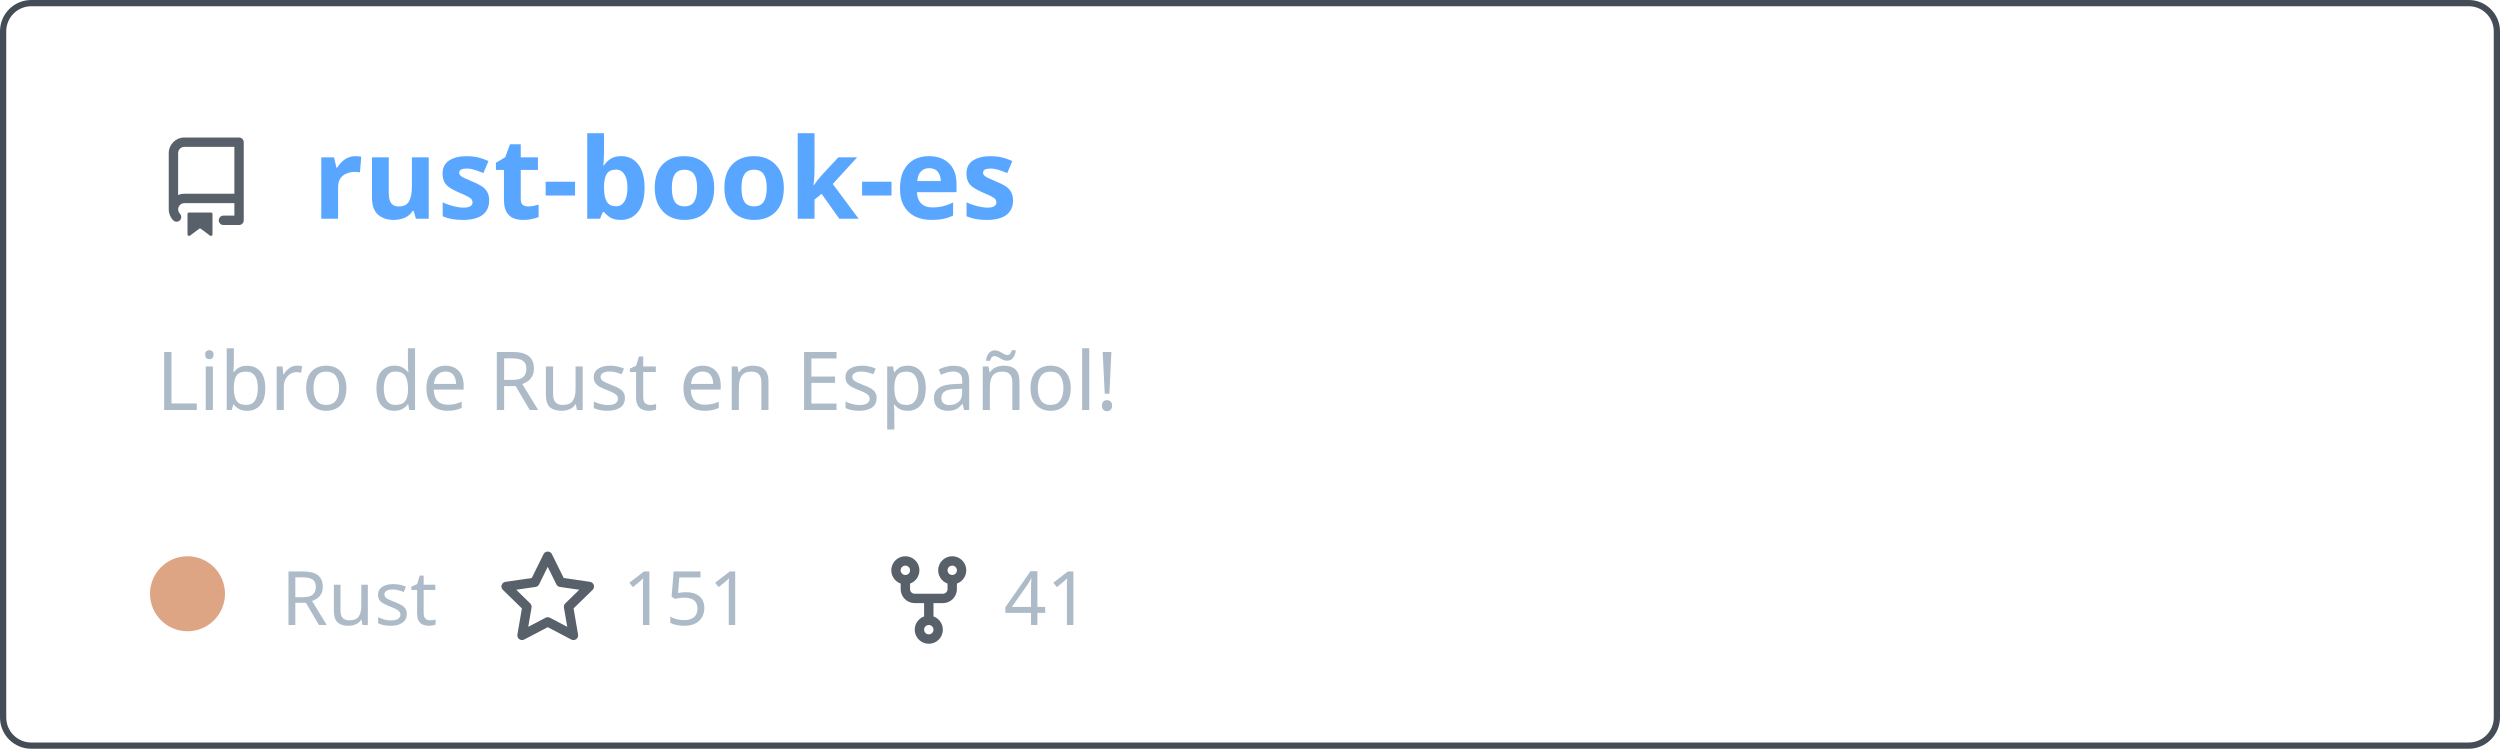
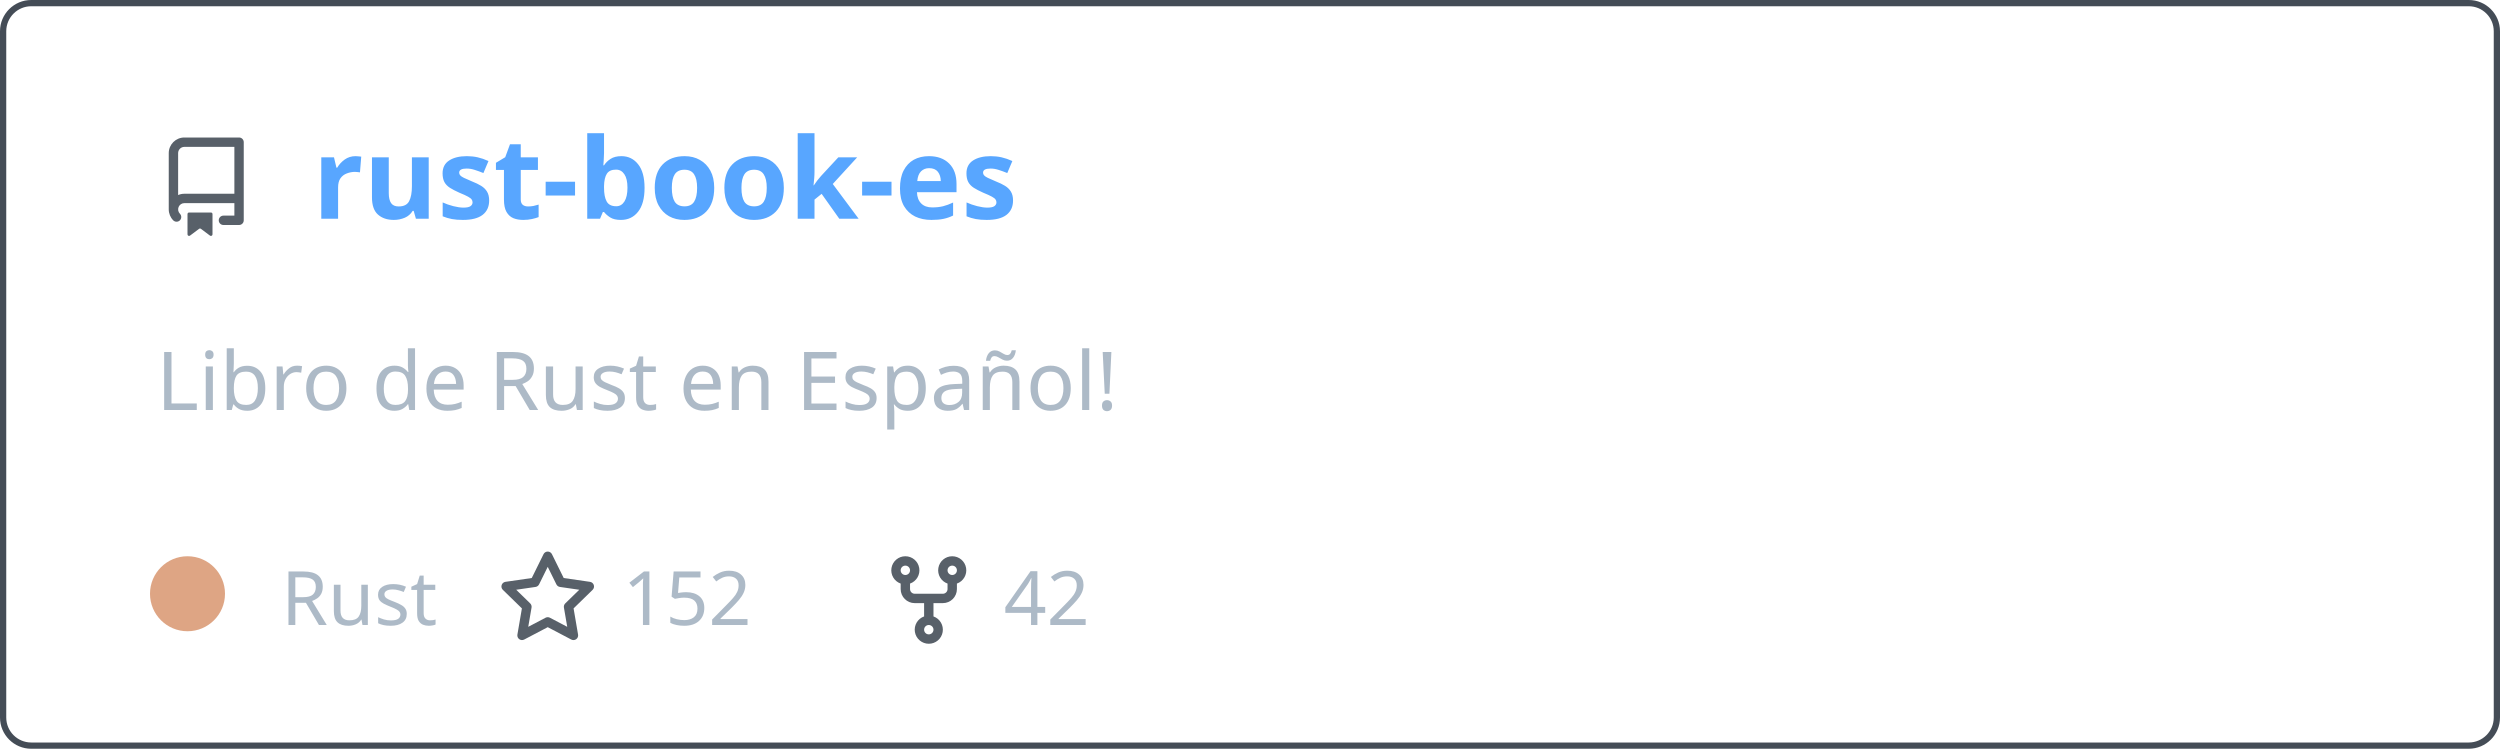
<svg xmlns="http://www.w3.org/2000/svg" width="400" height="120" viewBox="0 0 400 120" fill="none" role="img" aria-labelledby="descId">
  <style>
          .header {
            font: 600 18px 'Segoe UI', Ubuntu, Sans-Serif;
            fill: #58a6ff;
            animation: fadeInAnimation 0.8s ease-in-out forwards;
          }
          @supports(-moz-appearance: auto) {
            /* Selector detects Firefox */
            .header { font-size: 15.5px; }
          }
          
    .description { font: 400 13px 'Segoe UI', Ubuntu, Sans-Serif; fill: #adbac7 }
    .gray { font: 400 12px 'Segoe UI', Ubuntu, Sans-Serif; fill: #adbac7 }
    .icon { fill: #586069 }
    .badge { font: 600 11px 'Segoe UI', Ubuntu, Sans-Serif; }
    .badge rect { opacity: 0.2 }
  

          
      /* Animations */
      @keyframes scaleInAnimation {
        from {
          transform: translate(-5px, 5px) scale(0);
        }
        to {
          transform: translate(-5px, 5px) scale(1);
        }
      }
      @keyframes fadeInAnimation {
        from {
          opacity: 0;
        }
        to {
          opacity: 1;
        }
      }
    
          * { animation-duration: 0s !important; animation-delay: 0s !important; }
        </style>
  <rect data-testid="card-bg" x="0.5" y="0.5" rx="4.5" height="99%" stroke="#444c56" width="399" fill="#00000000" stroke-opacity="1" />
  <g data-testid="card-title" transform="translate(25, 35)">
    <g transform="translate(0, 0)">
      <svg class="icon" x="0" y="-13" viewBox="0 0 16 16" version="1.1" width="16" height="16">
        <path fill-rule="evenodd" d="M2 2.5A2.5 2.5 0 014.5 0h8.75a.75.75 0 01.75.75v12.5a.75.75 0 01-.75.75h-2.5a.75.75 0 110-1.5h1.75v-2h-8a1 1 0 00-.714 1.7.75.75 0 01-1.072 1.05A2.495 2.495 0 012 11.5v-9zm10.5-1V9h-8c-.356 0-.694.074-1 .208V2.5a1 1 0 011-1h8zM5 12.25v3.25a.25.25 0 00.4.2l1.45-1.087a.25.25 0 01.3 0L8.6 15.7a.25.25 0 00.4-.2v-3.25a.25.25 0 00-.25-.25h-3.5a.25.25 0 00-.25.25z" />
      </svg>
    </g>
    <g transform="translate(25, 0)">
      <text x="0" y="0" class="header" data-testid="header">rust-book-es</text>
    </g>
  </g>
  <g data-testid="main-card-body" transform="translate(0, 55)">
    <text class="description" x="25" y="-5">
      <tspan dy="1.2em" x="25">Libro de Rust en Español!</tspan>
    </text>
    <g transform="translate(30, 45)">
      <g transform="translate(0, 0)">
        <g data-testid="primary-lang">
          <circle data-testid="lang-color" cx="0" cy="-5" r="6" fill="#dea584" />
          <text data-testid="lang-name" class="gray" x="15">Rust</text>
        </g>
      </g>
      <g transform="translate(49.6375, 0)">
        <g transform="translate(0, 0)">
          <svg class="icon" y="-12" viewBox="0 0 16 16" version="1.1" width="16" height="16">
            <path fill-rule="evenodd" d="M8 .25a.75.75 0 01.673.418l1.882 3.815 4.21.612a.75.75 0 01.416 1.279l-3.046 2.97.719 4.192a.75.75 0 01-1.088.791L8 12.347l-3.766 1.98a.75.75 0 01-1.088-.79l.72-4.194L.818 6.374a.75.75 0 01.416-1.28l4.21-.611L7.327.668A.75.75 0 018 .25zm0 2.445L6.615 5.5a.75.75 0 01-.564.41l-3.097.45 2.24 2.184a.75.75 0 01.216.664l-.528 3.084 2.769-1.456a.75.75 0 01.698 0l2.77 1.456-.53-3.084a.75.75 0 01.216-.664l2.24-2.183-3.096-.45a.75.75 0 01-.564-.41L8 2.694v.001z" />
          </svg>
        </g>
        <g transform="translate(20, 0)">
-           <text data-testid="stargazers" class="gray">151</text>
+           <text data-testid="stargazers" class="gray">152</text>
        </g>
      </g>
      <g transform="translate(110.6063, 0)">
        <g transform="translate(0, 0)">
          <svg class="icon" y="-12" viewBox="0 0 16 16" version="1.1" width="16" height="16">
            <path fill-rule="evenodd" d="M5 3.25a.75.75 0 11-1.5 0 .75.75 0 011.5 0zm0 2.122a2.25 2.25 0 10-1.5 0v.878A2.25 2.25 0 005.75 8.5h1.5v2.128a2.251 2.251 0 101.5 0V8.5h1.5a2.25 2.25 0 002.25-2.25v-.878a2.25 2.25 0 10-1.5 0v.878a.75.75 0 01-.75.75h-4.5A.75.75 0 015 6.25v-.878zm3.75 7.378a.75.75 0 11-1.5 0 .75.75 0 011.5 0zm3-8.75a.75.75 0 100-1.5.75.75 0 000 1.5z" />
          </svg>
        </g>
        <g transform="translate(20, 0)">
-           <text data-testid="forkcount" class="gray">41</text>
+           <text data-testid="forkcount" class="gray">42</text>
        </g>
      </g>
    </g>
  </g>
</svg>
